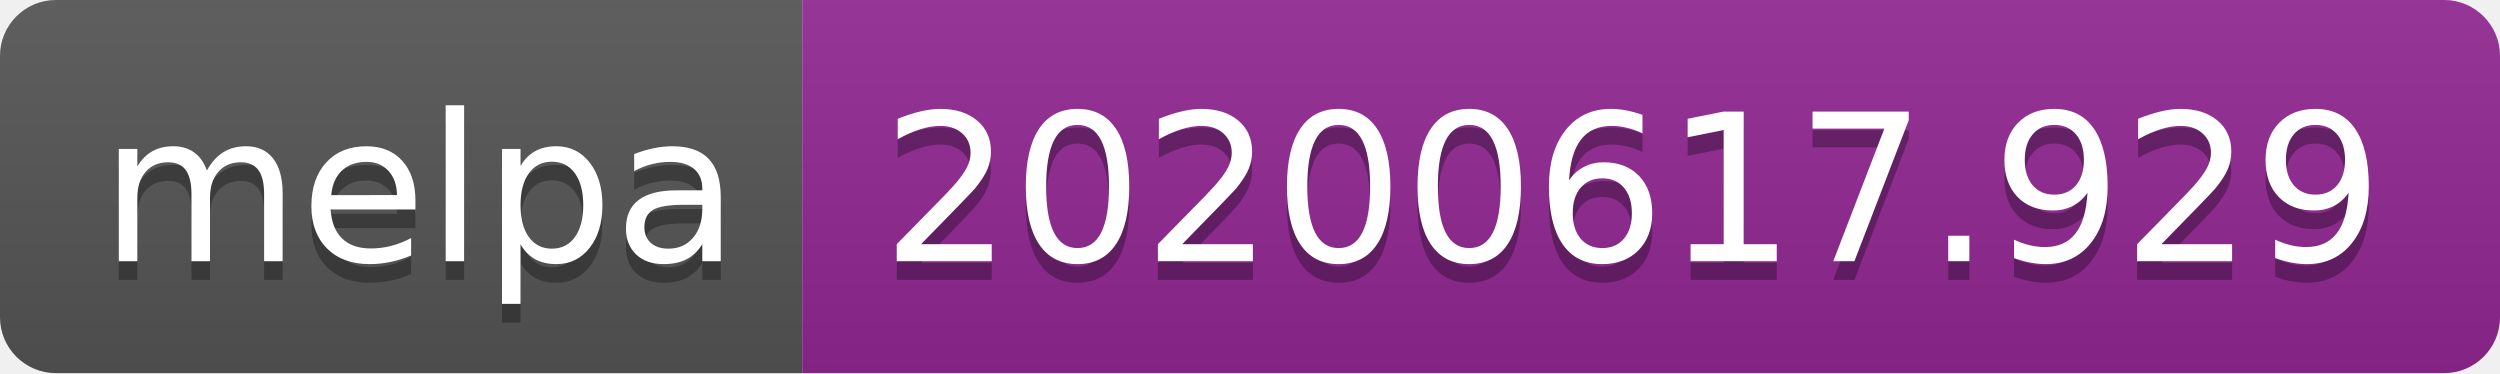
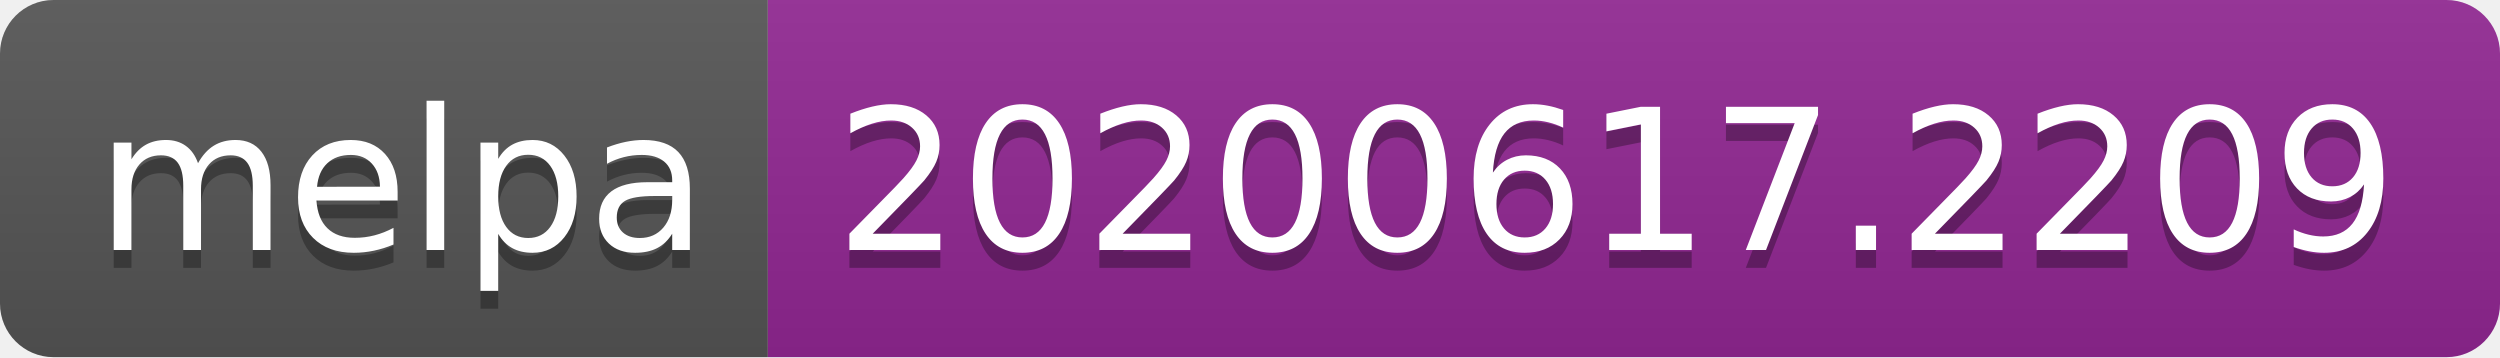
- <svg xmlns="http://www.w3.org/2000/svg" width="134" height="20">
+ <svg xmlns="http://www.w3.org/2000/svg" width="140" height="20">
  <linearGradient id="s" x2="0" y2="100%">
    <stop offset="0" stop-color="#bbb" stop-opacity=".1" />
    <stop offset="1" stop-opacity=".1" />
  </linearGradient>
  <clipPath id="r">
-     <rect width="134" height="20" rx="3" fill="#fff" />
+     <rect width="140" height="20" rx="3" fill="#fff" />
  </clipPath>
  <g clip-path="url(#r)">
    <rect width="43" height="20" fill="#555" />
-     <rect x="43" width="91" height="20" fill="#922793" />
-     <rect width="134" height="20" fill="url(#s)" />
+     <rect x="43" width="97" height="20" fill="#922793" />
+     <rect width="140" height="20" fill="url(#s)" />
  </g>
  <g fill="#fff" text-anchor="middle" font-family="Verdana,Geneva,DejaVu Sans,sans-serif" text-rendering="geometricPrecision" font-size="110">
    <text x="225" y="150" fill="#010101" fill-opacity=".3" transform="scale(.1)" textLength="330">melpa</text>
    <text x="225" y="140" transform="scale(.1)" textLength="330">melpa</text>
-     <text x="875" y="150" fill="#010101" fill-opacity=".3" transform="scale(.1)" textLength="810">20200617.929</text>
-     <text x="875" y="140" transform="scale(.1)" textLength="810">20200617.929</text>
+     <text x="905" y="150" fill="#010101" fill-opacity=".3" transform="scale(.1)" textLength="870">20200617.2209</text>
+     <text x="905" y="140" transform="scale(.1)" textLength="870">20200617.2209</text>
  </g>
</svg>
